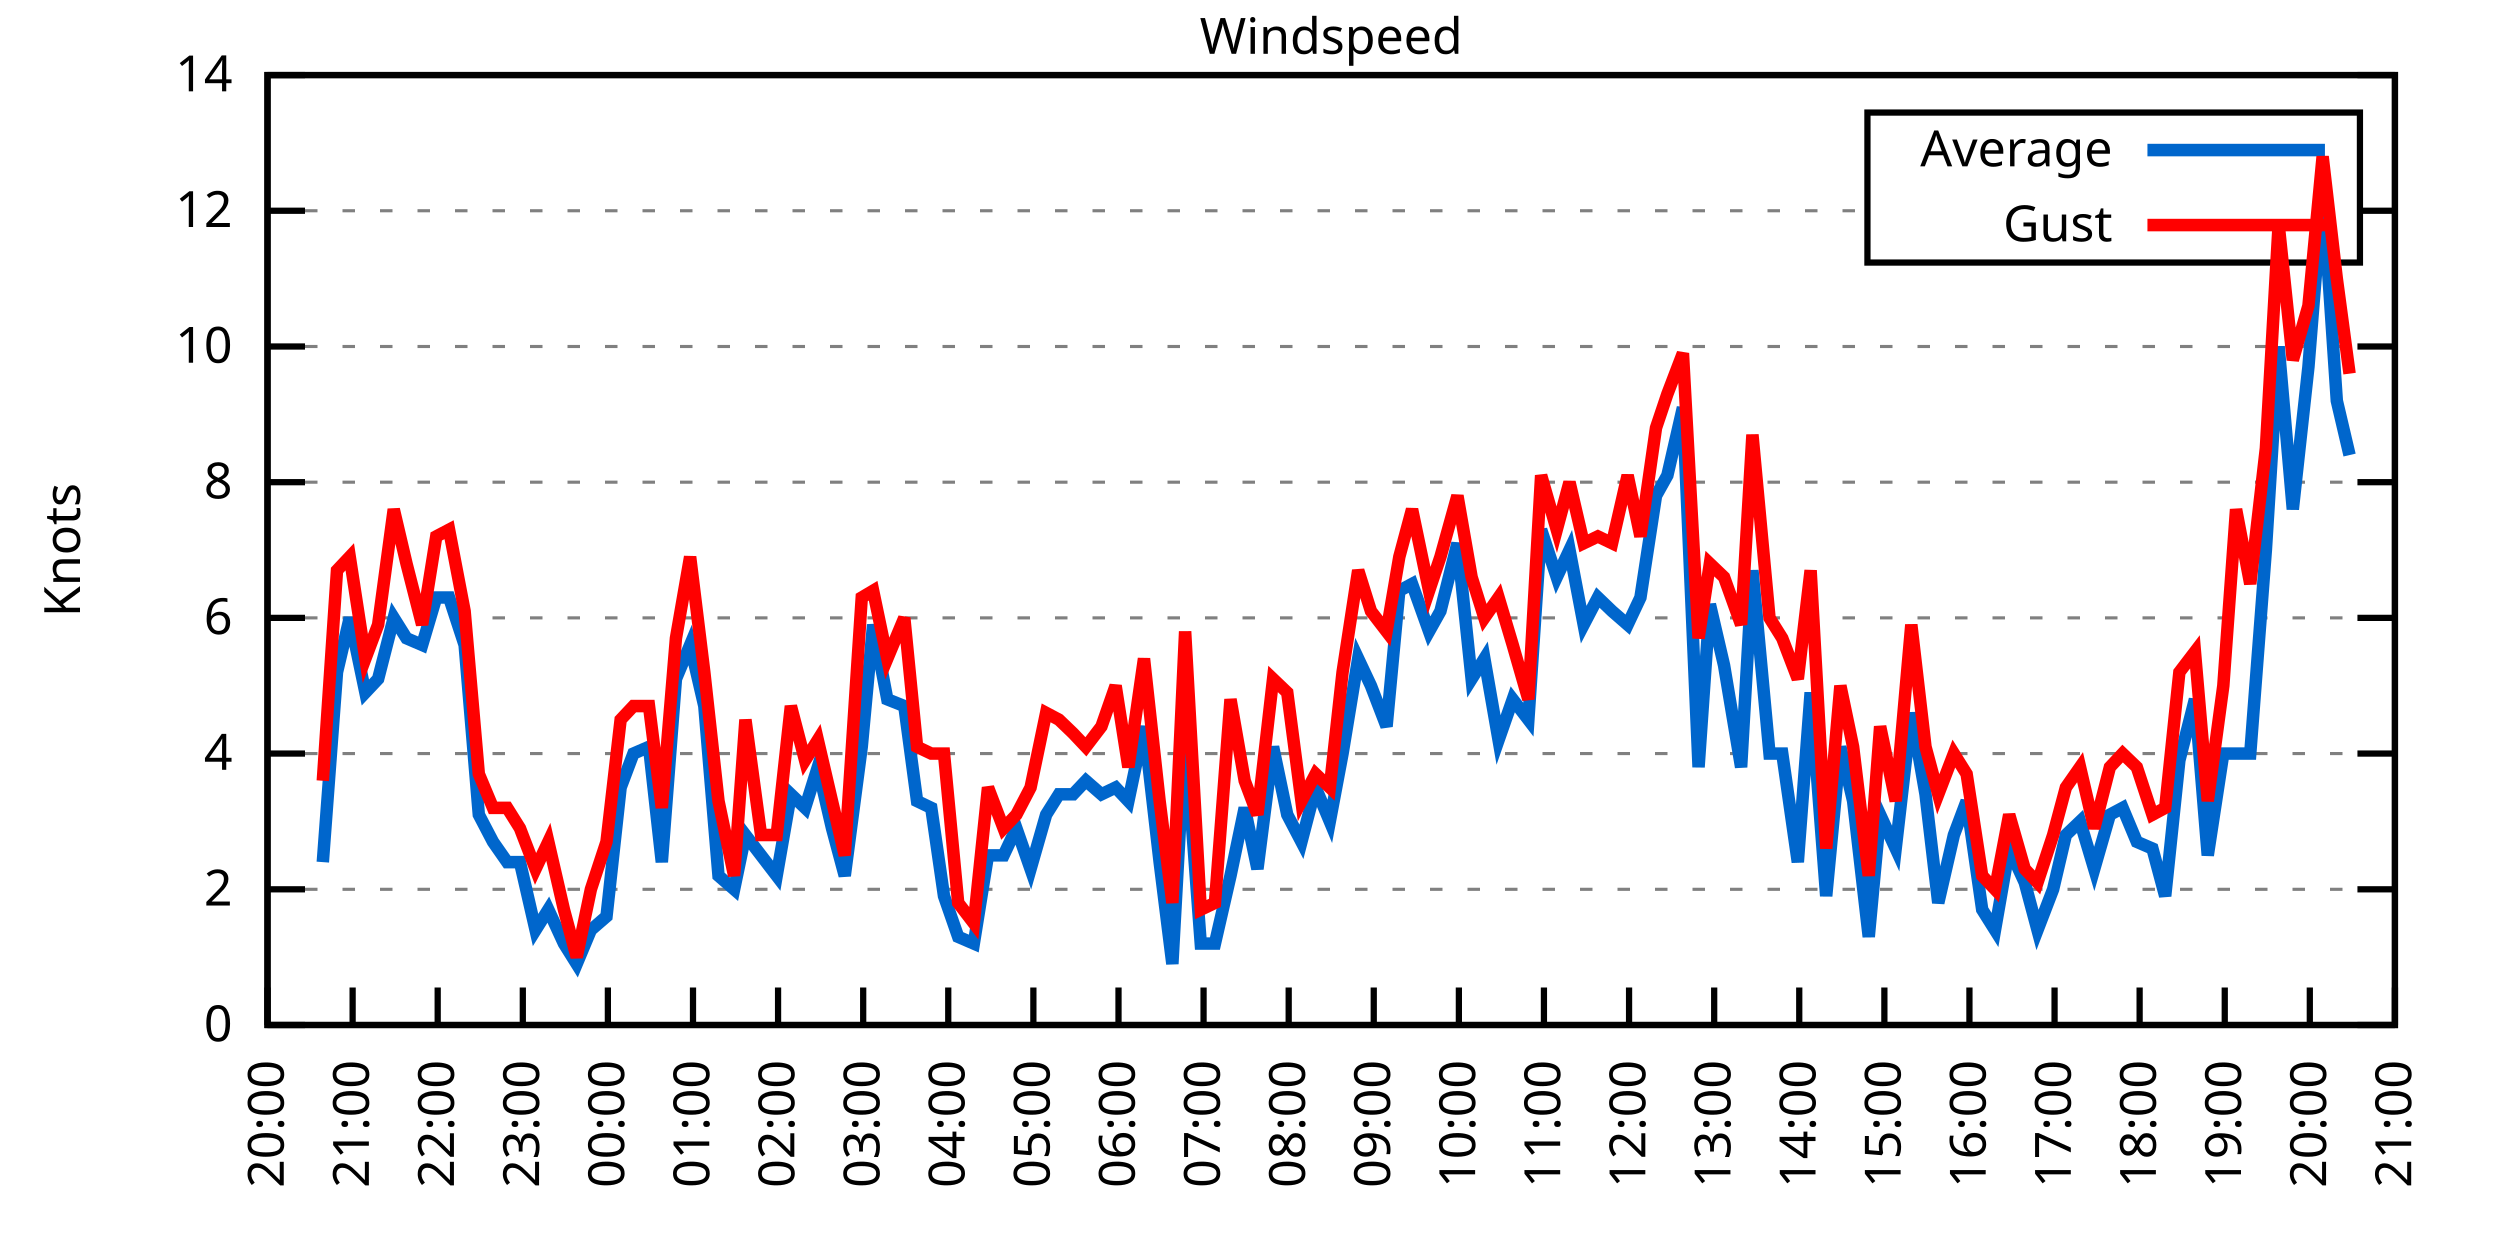
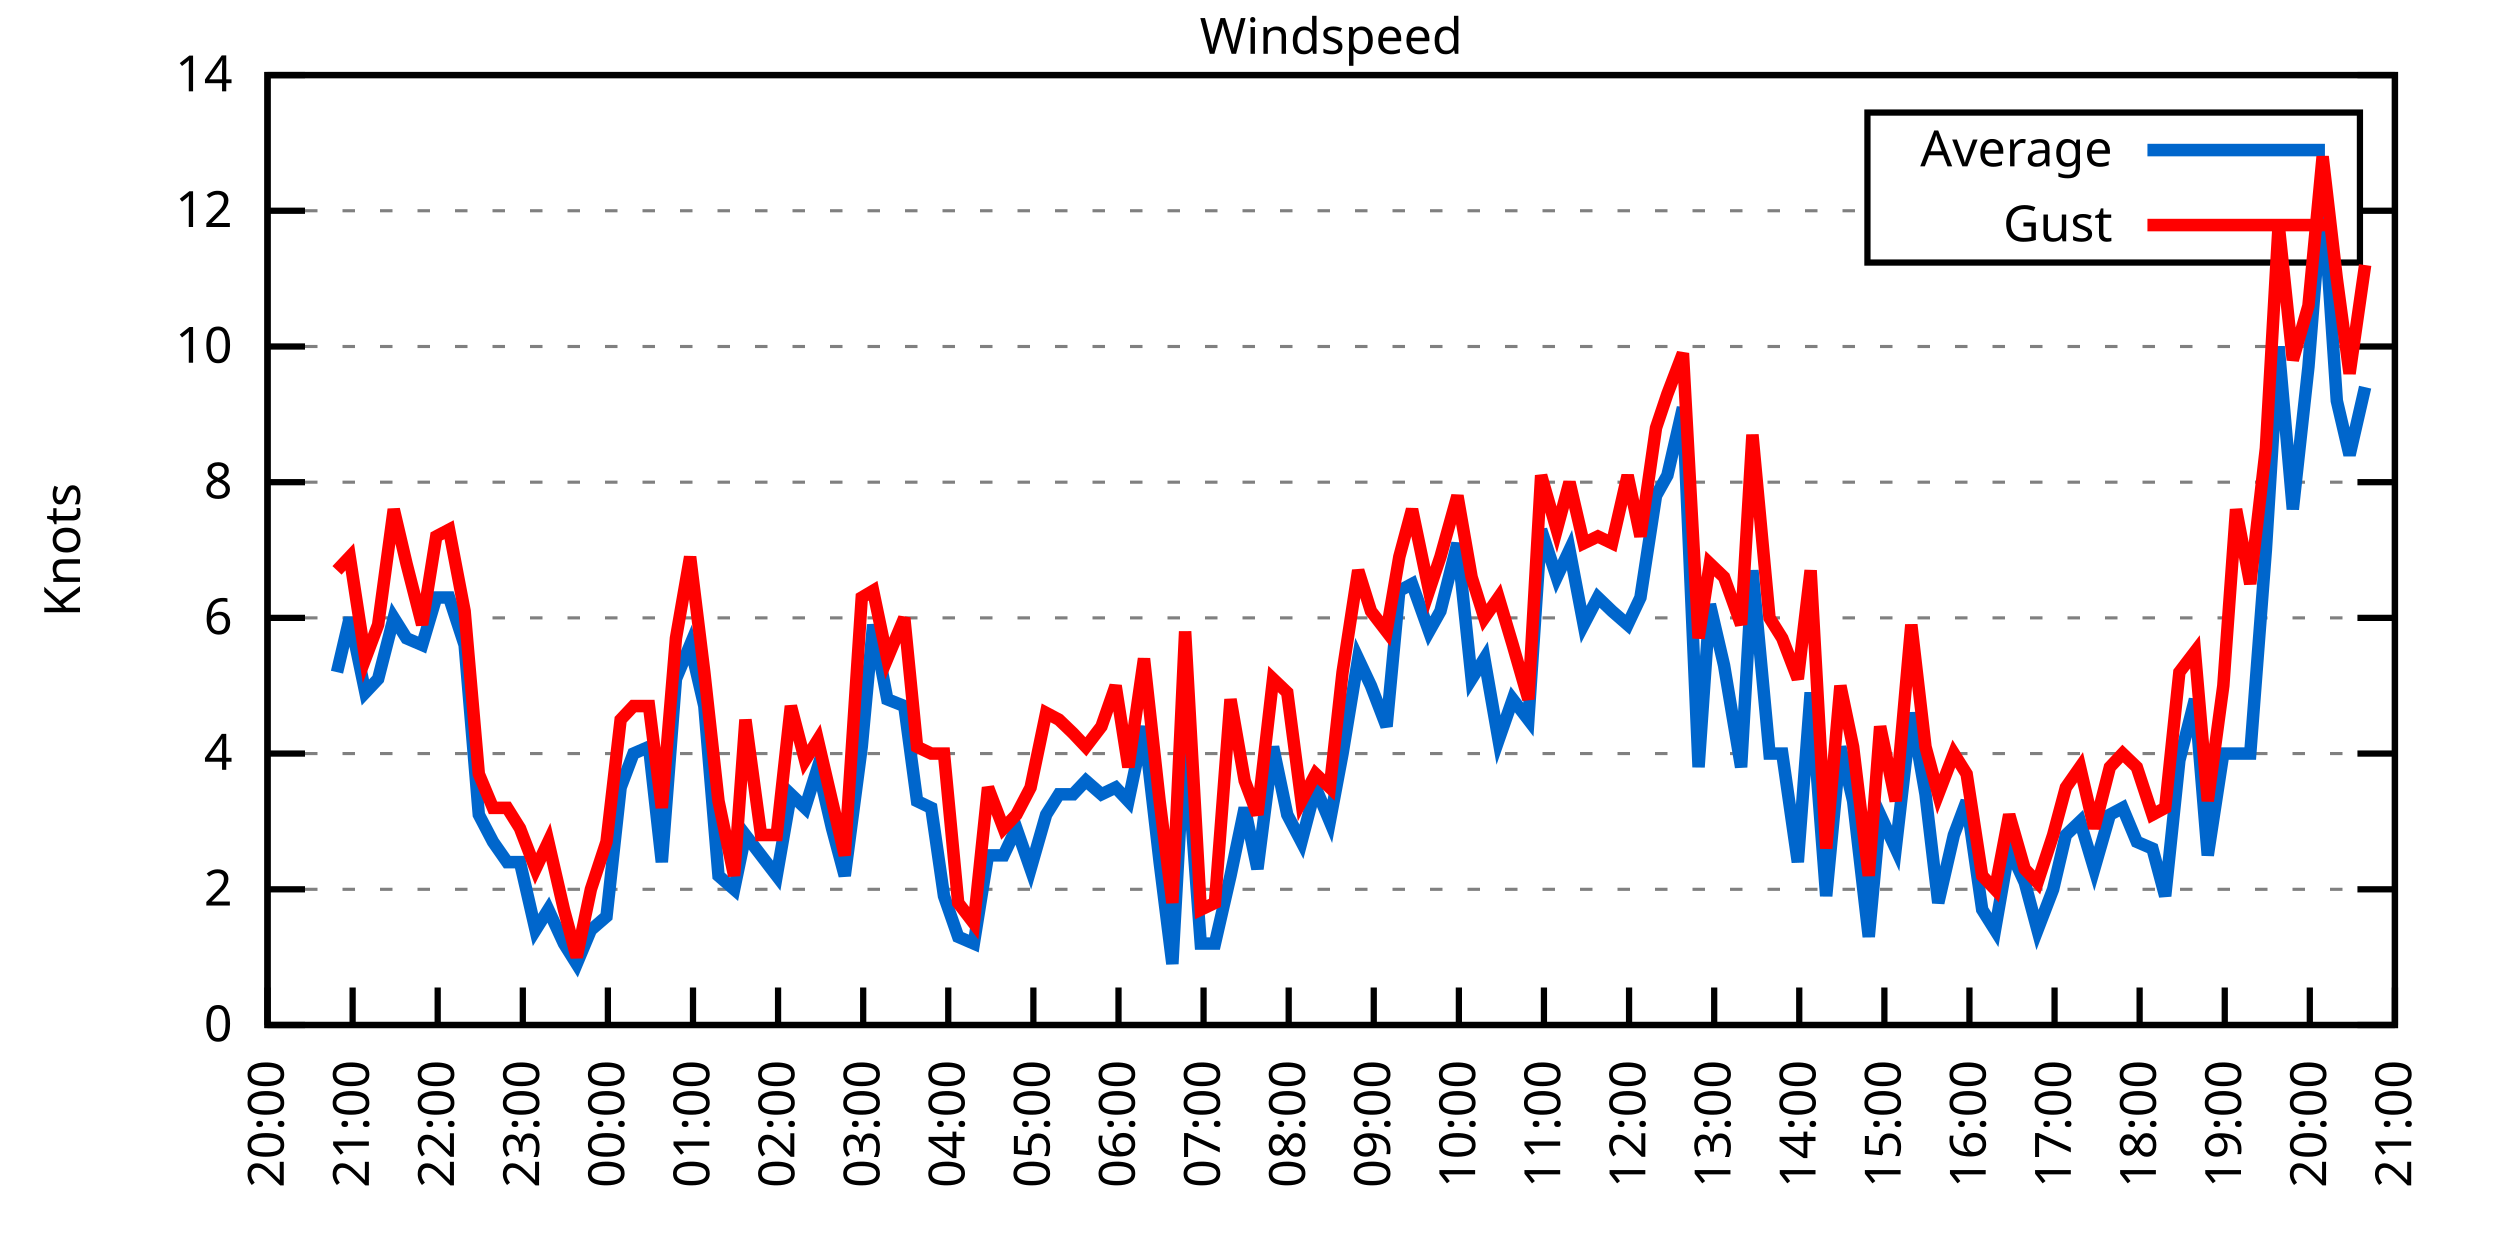
<svg xmlns="http://www.w3.org/2000/svg" xmlns:xlink="http://www.w3.org/1999/xlink" width="400" height="200" viewBox="0 0 400 200">
  <g id="gnuplot_canvas">
    <rect x="0" y="0" width="400" height="200" fill="none" />
    <defs>
      <circle id="gpDot" r="0.5" stroke-width="0.5" stroke="currentColor" />
      <path id="gpPt0" stroke-width="0.333" stroke="currentColor" d="M-1,0 h2 M0,-1 v2" />
      <path id="gpPt1" stroke-width="0.333" stroke="currentColor" d="M-1,-1 L1,1 M1,-1 L-1,1" />
      <path id="gpPt2" stroke-width="0.333" stroke="currentColor" d="M-1,0 L1,0 M0,-1 L0,1 M-1,-1 L1,1 M-1,1 L1,-1" />
      <rect id="gpPt3" stroke-width="0.333" stroke="currentColor" x="-1" y="-1" width="2" height="2" />
      <rect id="gpPt4" stroke-width="0.333" stroke="currentColor" fill="currentColor" x="-1" y="-1" width="2" height="2" />
      <circle id="gpPt5" stroke-width="0.333" stroke="currentColor" cx="0" cy="0" r="1" />
      <use xlink:href="#gpPt5" id="gpPt6" fill="currentColor" stroke="none" />
      <path id="gpPt7" stroke-width="0.333" stroke="currentColor" d="M0,-1.33 L-1.33,0.67 L1.33,0.67 z" />
      <use xlink:href="#gpPt7" id="gpPt8" fill="currentColor" stroke="none" />
      <use xlink:href="#gpPt7" id="gpPt9" stroke="currentColor" transform="rotate(180)" />
      <use xlink:href="#gpPt9" id="gpPt10" fill="currentColor" stroke="none" />
      <use xlink:href="#gpPt3" id="gpPt11" stroke="currentColor" transform="rotate(45)" />
      <use xlink:href="#gpPt11" id="gpPt12" fill="currentColor" stroke="none" />
      <path id="gpPt13" stroke-width="0.333" stroke="currentColor" d="M0,1.330 L1.265,0.411 L0.782,-1.067 L-0.782,-1.076 L-1.265,0.411 z" />
      <use xlink:href="#gpPt13" id="gpPt14" fill="currentColor" stroke="none" />
      <filter id="textbox" filterUnits="objectBoundingBox" x="0" y="0" height="1" width="1">
        <feFlood flood-color="white" flood-opacity="1" result="bgnd" />
        <feComposite in="SourceGraphic" in2="bgnd" operator="atop" />
      </filter>
      <filter id="greybox" filterUnits="objectBoundingBox" x="0" y="0" height="1" width="1">
        <feFlood flood-color="lightgrey" flood-opacity="1" result="grey" />
        <feComposite in="SourceGraphic" in2="grey" operator="atop" />
      </filter>
    </defs>
    <g fill="none" color="white" stroke="currentColor" stroke-width="1.00" stroke-linecap="butt" stroke-linejoin="miter">
</g>
    <g fill="none" color="black" stroke="currentColor" stroke-width="1.00" stroke-linecap="butt" stroke-linejoin="miter">
      <g stroke="none" shape-rendering="crispEdges">
        <polygon fill="rgb(255, 255, 255)" points="42.80,164.00 383.18,164.00 383.18,12.02 42.80,12.02 " />
      </g>
    </g>
    <g fill="none" color="black" stroke="currentColor" stroke-width="1.00" stroke-linecap="butt" stroke-linejoin="miter">
</g>
    <g fill="none" color="black" stroke="black" stroke-width="0.50" stroke-linecap="butt" stroke-linejoin="miter">
</g>
    <g fill="none" color="gray" stroke="currentColor" stroke-width="0.50" stroke-linecap="butt" stroke-linejoin="miter">
      <path stroke="gray" stroke-dasharray="2,4" class="gridline" d="M42.80,164.00 L383.19,164.00  " />
    </g>
    <g fill="none" color="gray" stroke="gray" stroke-width="1.00" stroke-linecap="butt" stroke-linejoin="miter">
</g>
    <g fill="none" color="black" stroke="currentColor" stroke-width="1.00" stroke-linecap="butt" stroke-linejoin="miter">
      <path stroke="black" d="M42.80,164.00 L48.80,164.00 M383.19,164.00 L377.19,164.00  " />
      <g transform="translate(37.20,166.60)" stroke="none" fill="black" font-family="Sans" font-size="8.00" text-anchor="end">
        <text>
          <tspan font-family="Sans"> 0</tspan>
        </text>
      </g>
    </g>
    <g fill="none" color="black" stroke="currentColor" stroke-width="1.00" stroke-linecap="butt" stroke-linejoin="miter">
</g>
    <g fill="none" color="black" stroke="black" stroke-width="0.50" stroke-linecap="butt" stroke-linejoin="miter">
</g>
    <g fill="none" color="gray" stroke="currentColor" stroke-width="0.50" stroke-linecap="butt" stroke-linejoin="miter">
      <path stroke="gray" stroke-dasharray="2,4" class="gridline" d="M42.80,142.29 L383.19,142.29  " />
    </g>
    <g fill="none" color="gray" stroke="gray" stroke-width="1.00" stroke-linecap="butt" stroke-linejoin="miter">
</g>
    <g fill="none" color="black" stroke="currentColor" stroke-width="1.00" stroke-linecap="butt" stroke-linejoin="miter">
      <path stroke="black" d="M42.80,142.29 L48.80,142.29 M383.19,142.29 L377.19,142.29  " />
      <g transform="translate(37.20,144.89)" stroke="none" fill="black" font-family="Sans" font-size="8.00" text-anchor="end">
        <text>
          <tspan font-family="Sans"> 2</tspan>
        </text>
      </g>
    </g>
    <g fill="none" color="black" stroke="currentColor" stroke-width="1.00" stroke-linecap="butt" stroke-linejoin="miter">
</g>
    <g fill="none" color="black" stroke="black" stroke-width="0.50" stroke-linecap="butt" stroke-linejoin="miter">
</g>
    <g fill="none" color="gray" stroke="currentColor" stroke-width="0.50" stroke-linecap="butt" stroke-linejoin="miter">
      <path stroke="gray" stroke-dasharray="2,4" class="gridline" d="M42.80,120.57 L383.19,120.57  " />
    </g>
    <g fill="none" color="gray" stroke="gray" stroke-width="1.00" stroke-linecap="butt" stroke-linejoin="miter">
</g>
    <g fill="none" color="black" stroke="currentColor" stroke-width="1.00" stroke-linecap="butt" stroke-linejoin="miter">
      <path stroke="black" d="M42.80,120.57 L48.80,120.57 M383.19,120.57 L377.19,120.57  " />
      <g transform="translate(37.20,123.17)" stroke="none" fill="black" font-family="Sans" font-size="8.00" text-anchor="end">
        <text>
          <tspan font-family="Sans"> 4</tspan>
        </text>
      </g>
    </g>
    <g fill="none" color="black" stroke="currentColor" stroke-width="1.00" stroke-linecap="butt" stroke-linejoin="miter">
</g>
    <g fill="none" color="black" stroke="black" stroke-width="0.50" stroke-linecap="butt" stroke-linejoin="miter">
</g>
    <g fill="none" color="gray" stroke="currentColor" stroke-width="0.50" stroke-linecap="butt" stroke-linejoin="miter">
      <path stroke="gray" stroke-dasharray="2,4" class="gridline" d="M42.80,98.86 L383.19,98.86  " />
    </g>
    <g fill="none" color="gray" stroke="gray" stroke-width="1.00" stroke-linecap="butt" stroke-linejoin="miter">
</g>
    <g fill="none" color="black" stroke="currentColor" stroke-width="1.00" stroke-linecap="butt" stroke-linejoin="miter">
      <path stroke="black" d="M42.80,98.86 L48.80,98.86 M383.19,98.86 L377.19,98.86  " />
      <g transform="translate(37.20,101.46)" stroke="none" fill="black" font-family="Sans" font-size="8.00" text-anchor="end">
        <text>
          <tspan font-family="Sans"> 6</tspan>
        </text>
      </g>
    </g>
    <g fill="none" color="black" stroke="currentColor" stroke-width="1.00" stroke-linecap="butt" stroke-linejoin="miter">
</g>
    <g fill="none" color="black" stroke="black" stroke-width="0.50" stroke-linecap="butt" stroke-linejoin="miter">
</g>
    <g fill="none" color="gray" stroke="currentColor" stroke-width="0.50" stroke-linecap="butt" stroke-linejoin="miter">
      <path stroke="gray" stroke-dasharray="2,4" class="gridline" d="M42.80,77.15 L383.19,77.15  " />
    </g>
    <g fill="none" color="gray" stroke="gray" stroke-width="1.00" stroke-linecap="butt" stroke-linejoin="miter">
</g>
    <g fill="none" color="black" stroke="currentColor" stroke-width="1.00" stroke-linecap="butt" stroke-linejoin="miter">
      <path stroke="black" d="M42.80,77.15 L48.80,77.15 M383.19,77.15 L377.19,77.15  " />
      <g transform="translate(37.20,79.75)" stroke="none" fill="black" font-family="Sans" font-size="8.00" text-anchor="end">
        <text>
          <tspan font-family="Sans"> 8</tspan>
        </text>
      </g>
    </g>
    <g fill="none" color="black" stroke="currentColor" stroke-width="1.00" stroke-linecap="butt" stroke-linejoin="miter">
</g>
    <g fill="none" color="black" stroke="black" stroke-width="0.50" stroke-linecap="butt" stroke-linejoin="miter">
</g>
    <g fill="none" color="gray" stroke="currentColor" stroke-width="0.50" stroke-linecap="butt" stroke-linejoin="miter">
      <path stroke="gray" stroke-dasharray="2,4" class="gridline" d="M42.80,55.44 L383.19,55.44  " />
    </g>
    <g fill="none" color="gray" stroke="gray" stroke-width="1.00" stroke-linecap="butt" stroke-linejoin="miter">
</g>
    <g fill="none" color="black" stroke="currentColor" stroke-width="1.00" stroke-linecap="butt" stroke-linejoin="miter">
      <path stroke="black" d="M42.80,55.44 L48.80,55.44 M383.19,55.44 L377.19,55.44  " />
      <g transform="translate(37.20,58.04)" stroke="none" fill="black" font-family="Sans" font-size="8.00" text-anchor="end">
        <text>
          <tspan font-family="Sans"> 10</tspan>
        </text>
      </g>
    </g>
    <g fill="none" color="black" stroke="currentColor" stroke-width="1.00" stroke-linecap="butt" stroke-linejoin="miter">
</g>
    <g fill="none" color="black" stroke="black" stroke-width="0.50" stroke-linecap="butt" stroke-linejoin="miter">
</g>
    <g fill="none" color="gray" stroke="currentColor" stroke-width="0.50" stroke-linecap="butt" stroke-linejoin="miter">
      <path stroke="gray" stroke-dasharray="2,4" class="gridline" d="M42.80,33.72 L298.79,33.72 M377.59,33.72 L383.19,33.72  " />
    </g>
    <g fill="none" color="gray" stroke="gray" stroke-width="1.00" stroke-linecap="butt" stroke-linejoin="miter">
</g>
    <g fill="none" color="black" stroke="currentColor" stroke-width="1.00" stroke-linecap="butt" stroke-linejoin="miter">
      <path stroke="black" d="M42.80,33.72 L48.80,33.72 M383.19,33.72 L377.19,33.72  " />
      <g transform="translate(37.20,36.32)" stroke="none" fill="black" font-family="Sans" font-size="8.00" text-anchor="end">
        <text>
          <tspan font-family="Sans"> 12</tspan>
        </text>
      </g>
    </g>
    <g fill="none" color="black" stroke="currentColor" stroke-width="1.00" stroke-linecap="butt" stroke-linejoin="miter">
</g>
    <g fill="none" color="black" stroke="black" stroke-width="0.50" stroke-linecap="butt" stroke-linejoin="miter">
</g>
    <g fill="none" color="gray" stroke="currentColor" stroke-width="0.50" stroke-linecap="butt" stroke-linejoin="miter">
      <path stroke="gray" stroke-dasharray="2,4" class="gridline" d="M42.80,12.01 L383.19,12.01  " />
    </g>
    <g fill="none" color="gray" stroke="gray" stroke-width="1.00" stroke-linecap="butt" stroke-linejoin="miter">
</g>
    <g fill="none" color="black" stroke="currentColor" stroke-width="1.00" stroke-linecap="butt" stroke-linejoin="miter">
      <path stroke="black" d="M42.80,12.01 L48.80,12.01 M383.19,12.01 L377.19,12.01  " />
      <g transform="translate(37.20,14.61)" stroke="none" fill="black" font-family="Sans" font-size="8.00" text-anchor="end">
        <text>
          <tspan font-family="Sans"> 14</tspan>
        </text>
      </g>
    </g>
    <g fill="none" color="black" stroke="currentColor" stroke-width="1.00" stroke-linecap="butt" stroke-linejoin="miter">
      <path stroke="black" d="M42.80,164.00 L42.80,158.00  " />
      <g transform="translate(45.40,169.60) rotate(270.00)" stroke="none" fill="black" font-family="Sans" font-size="8.00" text-anchor="end">
        <text>
          <tspan font-family="Sans">20:00</tspan>
        </text>
      </g>
    </g>
    <g fill="none" color="black" stroke="currentColor" stroke-width="1.00" stroke-linecap="butt" stroke-linejoin="miter">
      <path stroke="black" d="M56.42,164.00 L56.42,158.00  " />
      <g transform="translate(59.02,169.60) rotate(270.00)" stroke="none" fill="black" font-family="Sans" font-size="8.00" text-anchor="end">
        <text>
          <tspan font-family="Sans">21:00</tspan>
        </text>
      </g>
    </g>
    <g fill="none" color="black" stroke="currentColor" stroke-width="1.00" stroke-linecap="butt" stroke-linejoin="miter">
      <path stroke="black" d="M70.03,164.00 L70.03,158.00  " />
      <g transform="translate(72.63,169.60) rotate(270.00)" stroke="none" fill="black" font-family="Sans" font-size="8.00" text-anchor="end">
        <text>
          <tspan font-family="Sans">22:00</tspan>
        </text>
      </g>
    </g>
    <g fill="none" color="black" stroke="currentColor" stroke-width="1.00" stroke-linecap="butt" stroke-linejoin="miter">
      <path stroke="black" d="M83.65,164.00 L83.65,158.00  " />
      <g transform="translate(86.25,169.60) rotate(270.00)" stroke="none" fill="black" font-family="Sans" font-size="8.00" text-anchor="end">
        <text>
          <tspan font-family="Sans">23:00</tspan>
        </text>
      </g>
    </g>
    <g fill="none" color="black" stroke="currentColor" stroke-width="1.00" stroke-linecap="butt" stroke-linejoin="miter">
      <path stroke="black" d="M97.26,164.00 L97.26,158.00  " />
      <g transform="translate(99.86,169.60) rotate(270.00)" stroke="none" fill="black" font-family="Sans" font-size="8.00" text-anchor="end">
        <text>
          <tspan font-family="Sans">00:00</tspan>
        </text>
      </g>
    </g>
    <g fill="none" color="black" stroke="currentColor" stroke-width="1.00" stroke-linecap="butt" stroke-linejoin="miter">
      <path stroke="black" d="M110.88,164.00 L110.88,158.00  " />
      <g transform="translate(113.48,169.60) rotate(270.00)" stroke="none" fill="black" font-family="Sans" font-size="8.00" text-anchor="end">
        <text>
          <tspan font-family="Sans">01:00</tspan>
        </text>
      </g>
    </g>
    <g fill="none" color="black" stroke="currentColor" stroke-width="1.00" stroke-linecap="butt" stroke-linejoin="miter">
      <path stroke="black" d="M124.49,164.00 L124.49,158.00  " />
      <g transform="translate(127.09,169.60) rotate(270.00)" stroke="none" fill="black" font-family="Sans" font-size="8.00" text-anchor="end">
        <text>
          <tspan font-family="Sans">02:00</tspan>
        </text>
      </g>
    </g>
    <g fill="none" color="black" stroke="currentColor" stroke-width="1.00" stroke-linecap="butt" stroke-linejoin="miter">
      <path stroke="black" d="M138.11,164.00 L138.11,158.00  " />
      <g transform="translate(140.71,169.60) rotate(270.00)" stroke="none" fill="black" font-family="Sans" font-size="8.00" text-anchor="end">
        <text>
          <tspan font-family="Sans">03:00</tspan>
        </text>
      </g>
    </g>
    <g fill="none" color="black" stroke="currentColor" stroke-width="1.00" stroke-linecap="butt" stroke-linejoin="miter">
      <path stroke="black" d="M151.72,164.00 L151.72,158.00  " />
      <g transform="translate(154.32,169.60) rotate(270.00)" stroke="none" fill="black" font-family="Sans" font-size="8.00" text-anchor="end">
        <text>
          <tspan font-family="Sans">04:00</tspan>
        </text>
      </g>
    </g>
    <g fill="none" color="black" stroke="currentColor" stroke-width="1.00" stroke-linecap="butt" stroke-linejoin="miter">
      <path stroke="black" d="M165.34,164.00 L165.34,158.00  " />
      <g transform="translate(167.94,169.60) rotate(270.00)" stroke="none" fill="black" font-family="Sans" font-size="8.00" text-anchor="end">
        <text>
          <tspan font-family="Sans">05:00</tspan>
        </text>
      </g>
    </g>
    <g fill="none" color="black" stroke="currentColor" stroke-width="1.00" stroke-linecap="butt" stroke-linejoin="miter">
      <path stroke="black" d="M178.96,164.00 L178.96,158.00  " />
      <g transform="translate(181.56,169.60) rotate(270.00)" stroke="none" fill="black" font-family="Sans" font-size="8.00" text-anchor="end">
        <text>
          <tspan font-family="Sans">06:00</tspan>
        </text>
      </g>
    </g>
    <g fill="none" color="black" stroke="currentColor" stroke-width="1.00" stroke-linecap="butt" stroke-linejoin="miter">
      <path stroke="black" d="M192.57,164.00 L192.57,158.00  " />
      <g transform="translate(195.17,169.60) rotate(270.00)" stroke="none" fill="black" font-family="Sans" font-size="8.00" text-anchor="end">
        <text>
          <tspan font-family="Sans">07:00</tspan>
        </text>
      </g>
    </g>
    <g fill="none" color="black" stroke="currentColor" stroke-width="1.00" stroke-linecap="butt" stroke-linejoin="miter">
      <path stroke="black" d="M206.19,164.00 L206.19,158.00  " />
      <g transform="translate(208.79,169.60) rotate(270.00)" stroke="none" fill="black" font-family="Sans" font-size="8.00" text-anchor="end">
        <text>
          <tspan font-family="Sans">08:00</tspan>
        </text>
      </g>
    </g>
    <g fill="none" color="black" stroke="currentColor" stroke-width="1.00" stroke-linecap="butt" stroke-linejoin="miter">
      <path stroke="black" d="M219.80,164.00 L219.80,158.00  " />
      <g transform="translate(222.40,169.60) rotate(270.00)" stroke="none" fill="black" font-family="Sans" font-size="8.00" text-anchor="end">
        <text>
          <tspan font-family="Sans">09:00</tspan>
        </text>
      </g>
    </g>
    <g fill="none" color="black" stroke="currentColor" stroke-width="1.00" stroke-linecap="butt" stroke-linejoin="miter">
      <path stroke="black" d="M233.42,164.00 L233.42,158.00  " />
      <g transform="translate(236.02,169.60) rotate(270.00)" stroke="none" fill="black" font-family="Sans" font-size="8.00" text-anchor="end">
        <text>
          <tspan font-family="Sans">10:00</tspan>
        </text>
      </g>
    </g>
    <g fill="none" color="black" stroke="currentColor" stroke-width="1.00" stroke-linecap="butt" stroke-linejoin="miter">
      <path stroke="black" d="M247.03,164.00 L247.03,158.00  " />
      <g transform="translate(249.63,169.60) rotate(270.00)" stroke="none" fill="black" font-family="Sans" font-size="8.00" text-anchor="end">
        <text>
          <tspan font-family="Sans">11:00</tspan>
        </text>
      </g>
    </g>
    <g fill="none" color="black" stroke="currentColor" stroke-width="1.00" stroke-linecap="butt" stroke-linejoin="miter">
      <path stroke="black" d="M260.65,164.00 L260.65,158.00  " />
      <g transform="translate(263.25,169.60) rotate(270.00)" stroke="none" fill="black" font-family="Sans" font-size="8.00" text-anchor="end">
        <text>
          <tspan font-family="Sans">12:00</tspan>
        </text>
      </g>
    </g>
    <g fill="none" color="black" stroke="currentColor" stroke-width="1.00" stroke-linecap="butt" stroke-linejoin="miter">
      <path stroke="black" d="M274.27,164.00 L274.27,158.00  " />
      <g transform="translate(276.87,169.60) rotate(270.00)" stroke="none" fill="black" font-family="Sans" font-size="8.00" text-anchor="end">
        <text>
          <tspan font-family="Sans">13:00</tspan>
        </text>
      </g>
    </g>
    <g fill="none" color="black" stroke="currentColor" stroke-width="1.00" stroke-linecap="butt" stroke-linejoin="miter">
      <path stroke="black" d="M287.88,164.00 L287.88,158.00  " />
      <g transform="translate(290.48,169.60) rotate(270.00)" stroke="none" fill="black" font-family="Sans" font-size="8.00" text-anchor="end">
        <text>
          <tspan font-family="Sans">14:00</tspan>
        </text>
      </g>
    </g>
    <g fill="none" color="black" stroke="currentColor" stroke-width="1.00" stroke-linecap="butt" stroke-linejoin="miter">
      <path stroke="black" d="M301.50,164.00 L301.50,158.00  " />
      <g transform="translate(304.10,169.60) rotate(270.00)" stroke="none" fill="black" font-family="Sans" font-size="8.00" text-anchor="end">
        <text>
          <tspan font-family="Sans">15:00</tspan>
        </text>
      </g>
    </g>
    <g fill="none" color="black" stroke="currentColor" stroke-width="1.00" stroke-linecap="butt" stroke-linejoin="miter">
      <path stroke="black" d="M315.11,164.00 L315.11,158.00  " />
      <g transform="translate(317.71,169.60) rotate(270.00)" stroke="none" fill="black" font-family="Sans" font-size="8.00" text-anchor="end">
        <text>
          <tspan font-family="Sans">16:00</tspan>
        </text>
      </g>
    </g>
    <g fill="none" color="black" stroke="currentColor" stroke-width="1.00" stroke-linecap="butt" stroke-linejoin="miter">
      <path stroke="black" d="M328.73,164.00 L328.73,158.00  " />
      <g transform="translate(331.33,169.60) rotate(270.00)" stroke="none" fill="black" font-family="Sans" font-size="8.00" text-anchor="end">
        <text>
          <tspan font-family="Sans">17:00</tspan>
        </text>
      </g>
    </g>
    <g fill="none" color="black" stroke="currentColor" stroke-width="1.00" stroke-linecap="butt" stroke-linejoin="miter">
      <path stroke="black" d="M342.34,164.00 L342.34,158.00  " />
      <g transform="translate(344.94,169.60) rotate(270.00)" stroke="none" fill="black" font-family="Sans" font-size="8.00" text-anchor="end">
        <text>
          <tspan font-family="Sans">18:00</tspan>
        </text>
      </g>
    </g>
    <g fill="none" color="black" stroke="currentColor" stroke-width="1.00" stroke-linecap="butt" stroke-linejoin="miter">
      <path stroke="black" d="M355.96,164.00 L355.96,158.00  " />
      <g transform="translate(358.56,169.60) rotate(270.00)" stroke="none" fill="black" font-family="Sans" font-size="8.00" text-anchor="end">
        <text>
          <tspan font-family="Sans">19:00</tspan>
        </text>
      </g>
    </g>
    <g fill="none" color="black" stroke="currentColor" stroke-width="1.00" stroke-linecap="butt" stroke-linejoin="miter">
      <path stroke="black" d="M369.57,164.00 L369.57,158.00  " />
      <g transform="translate(372.17,169.60) rotate(270.00)" stroke="none" fill="black" font-family="Sans" font-size="8.00" text-anchor="end">
        <text>
          <tspan font-family="Sans">20:00</tspan>
        </text>
      </g>
    </g>
    <g fill="none" color="black" stroke="currentColor" stroke-width="1.00" stroke-linecap="butt" stroke-linejoin="miter">
      <path stroke="black" d="M383.19,164.00 L383.19,158.00  " />
      <g transform="translate(385.79,169.60) rotate(270.00)" stroke="none" fill="black" font-family="Sans" font-size="8.00" text-anchor="end">
        <text>
          <tspan font-family="Sans">21:00</tspan>
        </text>
      </g>
    </g>
    <g fill="none" color="black" stroke="currentColor" stroke-width="1.00" stroke-linecap="butt" stroke-linejoin="miter">
</g>
    <g fill="none" color="black" stroke="currentColor" stroke-width="1.00" stroke-linecap="butt" stroke-linejoin="miter">
      <path stroke="black" d="M42.80,12.01 L42.80,164.00 L383.19,164.00 L383.19,12.01 L42.80,12.01 Z  " />
    </g>
    <g fill="none" color="black" stroke="currentColor" stroke-width="1.00" stroke-linecap="butt" stroke-linejoin="miter">
</g>
    <g fill="none" color="black" stroke="currentColor" stroke-width="1.00" stroke-linecap="butt" stroke-linejoin="miter">
      <path stroke="black" d="M298.79,42.01 L298.79,18.01 L377.59,18.01 L377.59,42.01 L298.79,42.01 Z  " />
    </g>
    <g id="Windspeed_plot_1">
      <g fill="none" color="white" stroke="black" stroke-width="2.00" stroke-linecap="butt" stroke-linejoin="miter">
</g>
      <g fill="none" color="black" stroke="currentColor" stroke-width="2.00" stroke-linecap="butt" stroke-linejoin="miter">
        <g transform="translate(337.99,26.61)" stroke="none" fill="black" font-family="Sans" font-size="8.00" text-anchor="end">
          <text>
            <tspan font-family="Sans">Average</tspan>
          </text>
        </g>
      </g>
      <g fill="none" color="black" stroke="currentColor" stroke-width="2.00" stroke-linecap="butt" stroke-linejoin="miter">
-         <path stroke="rgb(  0, 102, 204)" d="M343.59,24.01 L371.99,24.01 M51.65,137.94 L53.92,107.55 L55.96,98.86 L58.46,110.80 L60.50,108.63 L63.00,98.86   L65.04,102.12 L67.54,103.20 L69.80,95.60 L71.85,95.60 L74.34,103.20 L76.61,130.35 L78.88,134.69 L81.15,137.94   L83.19,137.94 L85.69,148.80 L87.73,145.54 L90.23,150.97 L92.27,154.23 L94.54,148.80 L97.04,146.63 L99.30,126.00   L101.35,120.57 L103.84,119.49 L105.89,137.94 L108.15,108.63 L110.42,103.20 L112.69,112.97 L114.96,140.12 L117.46,142.29   L119.27,133.60 L121.77,136.86 L124.27,140.12 L126.54,127.09 L128.81,129.26 L130.85,122.75 L133.12,132.52 L135.16,140.12   L137.88,119.49 L139.70,99.95 L141.97,111.89 L144.69,112.97 L146.73,128.17 L149.00,129.26 L151.04,143.37 L153.31,149.89   L155.81,150.97 L158.08,136.86 L160.57,136.86 L162.62,132.52 L164.89,139.03 L167.38,130.35 L169.43,127.09 L171.69,127.09   L173.74,124.92 L176.23,127.09 L178.50,126.00 L180.54,128.17 L183.04,116.23 L185.54,137.94 L187.58,154.23 L189.62,117.32   L192.12,150.97 L194.39,150.97 L196.88,140.12 L199.15,129.26 L201.19,139.03 L203.69,119.49 L205.96,130.35 L208.23,134.69   L210.50,126.00 L212.77,131.43 L214.81,120.57 L217.31,105.38 L219.35,109.72 L221.85,116.23 L223.89,94.52 L225.93,93.43   L228.65,101.03 L230.47,97.78 L233.19,86.92 L235.46,108.63 L237.50,105.38 L239.77,118.40 L242.04,111.89 L244.54,115.15   L246.58,84.75 L249.08,92.35 L251.12,88.00 L253.39,99.95 L255.66,95.60 L257.93,97.78 L260.42,99.95 L262.47,95.60   L264.96,79.32 L266.78,76.06 L269.27,65.21 L271.77,122.75 L273.58,96.69 L275.85,106.46 L278.58,122.75 L280.39,91.26   L283.12,120.57 L285.16,120.57 L287.65,137.94 L289.70,110.80 L292.19,143.37 L294.46,119.49 L296.50,128.17 L299.00,149.89   L300.82,130.35 L303.31,135.77 L305.81,114.06 L308.08,127.09 L310.12,144.46 L312.62,133.60 L314.66,128.17 L317.15,145.54   L319.20,148.80 L321.47,135.77 L323.96,141.20 L326.00,148.80 L328.50,142.29 L330.54,133.60 L332.81,131.43 L335.08,139.03   L337.58,130.35 L339.62,129.26 L341.89,134.69 L344.39,135.77 L346.43,143.37 L348.70,121.66 L351.19,111.89 L353.24,136.86   L355.73,120.57 L357.77,120.57 L360.04,120.57 L362.54,88.00 L364.58,55.44 L366.85,81.49 L369.35,58.69 L371.62,30.47   L373.89,64.12 L375.93,72.81  " />
+         <path stroke="rgb(  0, 102, 204)" d="M343.59,24.01 L371.99,24.01 M53.92,107.55 L55.96,98.86 L58.46,110.80 L60.50,108.63 L63.00,98.86 L65.04,102.12   L67.54,103.20 L69.80,95.60 L71.85,95.60 L74.34,103.20 L76.61,130.35 L78.88,134.69 L81.15,137.94 L83.19,137.94   L85.69,148.80 L87.73,145.54 L90.23,150.97 L92.27,154.23 L94.54,148.80 L97.04,146.63 L99.30,126.00 L101.35,120.57   L103.84,119.49 L105.89,137.94 L108.15,108.63 L110.42,103.20 L112.69,112.97 L114.96,140.12 L117.46,142.29 L119.27,133.60   L121.77,136.86 L124.27,140.12 L126.54,127.09 L128.81,129.26 L130.85,122.75 L133.12,132.52 L135.16,140.12 L137.88,119.49   L139.70,99.95 L141.97,111.89 L144.69,112.97 L146.73,128.17 L149.00,129.26 L151.04,143.37 L153.31,149.89 L155.81,150.97   L158.08,136.86 L160.57,136.86 L162.62,132.52 L164.89,139.03 L167.38,130.35 L169.43,127.09 L171.69,127.09 L173.74,124.92   L176.23,127.09 L178.50,126.00 L180.54,128.17 L183.04,116.23 L185.54,137.94 L187.58,154.23 L189.62,117.32 L192.12,150.97   L194.39,150.97 L196.88,140.12 L199.15,129.26 L201.19,139.03 L203.69,119.49 L205.96,130.35 L208.23,134.69 L210.50,126.00   L212.77,131.43 L214.81,120.57 L217.31,105.38 L219.35,109.72 L221.85,116.23 L223.89,94.52 L225.93,93.43 L228.65,101.03   L230.47,97.78 L233.19,86.92 L235.46,108.63 L237.50,105.38 L239.77,118.40 L242.04,111.89 L244.54,115.15 L246.58,84.75   L249.08,92.35 L251.12,88.00 L253.39,99.95 L255.66,95.60 L257.93,97.78 L260.42,99.95 L262.47,95.60 L264.96,79.32   L266.78,76.06 L269.27,65.21 L271.77,122.75 L273.58,96.69 L275.85,106.46 L278.58,122.75 L280.39,91.26 L283.12,120.57   L285.16,120.57 L287.65,137.94 L289.70,110.80 L292.19,143.37 L294.46,119.49 L296.50,128.17 L299.00,149.89 L300.82,130.35   L303.31,135.77 L305.81,114.06 L308.08,127.09 L310.12,144.46 L312.62,133.60 L314.66,128.17 L317.15,145.54 L319.20,148.80   L321.47,135.77 L323.96,141.20 L326.00,148.80 L328.50,142.29 L330.54,133.60 L332.81,131.43 L335.08,139.03 L337.58,130.35   L339.62,129.26 L341.89,134.69 L344.39,135.77 L346.43,143.37 L348.70,121.66 L351.19,111.89 L353.24,136.86 L355.73,120.57   L357.77,120.57 L360.04,120.57 L362.54,88.00 L364.58,55.44 L366.85,81.49 L369.35,58.69 L371.62,30.47 L373.89,64.12   L375.93,72.81 L378.42,61.95  " />
      </g>
    </g>
    <g id="Windspeed_plot_2">
      <g fill="none" color="black" stroke="currentColor" stroke-width="2.00" stroke-linecap="butt" stroke-linejoin="miter">
        <g transform="translate(337.99,38.61)" stroke="none" fill="black" font-family="Sans" font-size="8.00" text-anchor="end">
          <text>
            <tspan font-family="Sans">Gust</tspan>
          </text>
        </g>
      </g>
      <g fill="none" color="black" stroke="currentColor" stroke-width="2.00" stroke-linecap="butt" stroke-linejoin="miter">
-         <path stroke="rgb(255,   0,   0)" d="M343.59,36.01 L371.99,36.01 M51.65,124.92 L53.92,91.26 L55.96,89.09 L58.46,105.38 L60.50,99.95 L63.00,81.49   L65.04,90.18 L67.54,99.95 L69.80,85.83 L71.85,84.75 L74.34,97.78 L76.61,123.83 L78.88,129.26 L81.15,129.26   L83.19,132.52 L85.69,139.03 L87.73,134.69 L90.23,145.54 L92.27,153.14 L94.54,142.29 L97.04,134.69 L99.30,115.15   L101.35,112.97 L103.84,112.97 L105.89,129.26 L108.15,102.12 L110.42,89.09 L112.69,107.55 L114.96,128.17 L117.46,140.12   L119.27,115.15 L121.77,133.60 L124.27,133.60 L126.54,112.97 L128.81,121.66 L130.85,118.40 L133.12,128.17 L135.16,136.86   L137.88,95.60 L139.70,94.52 L141.97,105.38 L144.69,98.86 L146.73,119.49 L149.00,120.57 L151.04,120.57 L153.31,144.46   L155.81,147.72 L158.08,126.00 L160.57,132.52 L162.62,130.35 L164.89,126.00 L167.38,114.06 L169.43,115.15 L171.69,117.32   L173.74,119.49 L176.23,116.23 L178.50,109.72 L180.54,122.75 L183.04,105.38 L185.54,128.17 L187.58,144.46 L189.62,101.03   L192.12,145.54 L194.39,144.46 L196.88,111.89 L199.15,124.92 L201.19,130.35 L203.69,108.63 L205.96,110.80 L208.23,128.17   L210.50,123.83 L212.77,126.00 L214.81,107.55 L217.31,91.26 L219.35,97.78 L221.85,101.03 L223.89,89.09 L225.93,81.49   L228.65,94.52 L230.47,89.09 L233.19,79.32 L235.46,92.35 L237.50,98.86 L239.77,95.60 L242.04,103.20 L244.54,111.89   L246.58,76.06 L249.08,84.75 L251.12,77.15 L253.39,86.92 L255.66,85.83 L257.93,86.92 L260.42,76.06 L262.47,85.83   L264.96,68.46 L266.78,63.04 L269.27,56.52 L271.77,102.12 L273.58,90.18 L275.85,92.35 L278.58,99.95 L280.39,69.55   L283.12,98.86 L285.16,102.12 L287.65,108.63 L289.70,91.26 L292.19,135.77 L294.46,109.72 L296.50,119.49 L299.00,140.12   L300.82,116.23 L303.31,128.17 L305.81,99.95 L308.08,119.49 L310.12,127.09 L312.62,120.57 L314.66,123.83 L317.15,140.12   L319.20,142.29 L321.47,130.35 L323.96,139.03 L326.00,141.20 L328.50,133.60 L330.54,126.00 L332.81,122.75 L335.08,132.52   L337.58,122.75 L339.62,120.57 L341.89,122.75 L344.39,130.35 L346.43,129.26 L348.70,107.55 L351.19,104.29 L353.24,128.17   L355.73,109.72 L357.77,81.49 L360.04,93.43 L362.54,71.72 L364.58,35.89 L366.85,57.61 L369.35,48.92 L371.62,25.04   L373.89,44.58 L375.93,59.78  " />
+         <path stroke="rgb(255,   0,   0)" d="M343.59,36.01 L371.99,36.01 M53.92,91.26 L55.96,89.09 L58.46,105.38 L60.50,99.95 L63.00,81.49 L65.04,90.18   L67.54,99.95 L69.80,85.83 L71.85,84.75 L74.34,97.78 L76.61,123.83 L78.88,129.26 L81.15,129.26 L83.19,132.52   L85.69,139.03 L87.73,134.69 L90.23,145.54 L92.27,153.14 L94.54,142.29 L97.04,134.69 L99.30,115.15 L101.35,112.97   L103.84,112.97 L105.89,129.26 L108.15,102.12 L110.42,89.09 L112.69,107.55 L114.96,128.17 L117.46,140.12 L119.27,115.15   L121.77,133.60 L124.27,133.60 L126.54,112.97 L128.81,121.66 L130.85,118.40 L133.12,128.17 L135.16,136.86 L137.88,95.60   L139.70,94.52 L141.97,105.38 L144.69,98.86 L146.73,119.49 L149.00,120.57 L151.04,120.57 L153.31,144.46 L155.81,147.72   L158.08,126.00 L160.57,132.52 L162.62,130.35 L164.89,126.00 L167.38,114.06 L169.43,115.15 L171.69,117.32 L173.74,119.49   L176.23,116.23 L178.50,109.72 L180.54,122.75 L183.04,105.38 L185.54,128.17 L187.58,144.46 L189.62,101.03 L192.12,145.54   L194.39,144.46 L196.88,111.89 L199.15,124.92 L201.19,130.35 L203.69,108.63 L205.96,110.80 L208.23,128.17 L210.50,123.83   L212.77,126.00 L214.81,107.55 L217.31,91.26 L219.35,97.78 L221.85,101.03 L223.89,89.09 L225.93,81.49 L228.65,94.52   L230.47,89.09 L233.19,79.32 L235.46,92.35 L237.50,98.86 L239.77,95.60 L242.04,103.20 L244.54,111.89 L246.58,76.06   L249.08,84.75 L251.12,77.15 L253.39,86.92 L255.66,85.83 L257.93,86.92 L260.42,76.06 L262.47,85.83 L264.96,68.46   L266.78,63.04 L269.27,56.52 L271.77,102.12 L273.58,90.18 L275.85,92.35 L278.58,99.95 L280.39,69.55 L283.12,98.86   L285.16,102.12 L287.65,108.63 L289.70,91.26 L292.19,135.77 L294.46,109.72 L296.50,119.49 L299.00,140.12 L300.82,116.23   L303.31,128.17 L305.81,99.95 L308.08,119.49 L310.12,127.09 L312.62,120.57 L314.66,123.83 L317.15,140.12 L319.20,142.29   L321.47,130.35 L323.96,139.03 L326.00,141.20 L328.50,133.60 L330.54,126.00 L332.81,122.75 L335.08,132.52 L337.58,122.75   L339.62,120.57 L341.89,122.75 L344.39,130.35 L346.43,129.26 L348.70,107.55 L351.19,104.29 L353.24,128.17 L355.73,109.72   L357.77,81.49 L360.04,93.43 L362.54,71.72 L364.58,35.89 L366.85,57.61 L369.35,48.92 L371.62,25.04 L373.89,44.58   L375.93,59.78 L378.42,42.41  " />
      </g>
    </g>
    <g fill="none" color="black" stroke="currentColor" stroke-width="2.00" stroke-linecap="butt" stroke-linejoin="miter">
</g>
    <g fill="none" color="black" stroke="black" stroke-width="1.00" stroke-linecap="butt" stroke-linejoin="miter">
</g>
    <g fill="none" color="black" stroke="currentColor" stroke-width="1.00" stroke-linecap="butt" stroke-linejoin="miter">
      <path stroke="black" d="M42.80,12.01 L42.80,164.00 L383.19,164.00 L383.19,12.01 L42.80,12.01 Z  " />
      <g transform="translate(12.80,88.01) rotate(270.00)" stroke="none" fill="black" font-family="Sans" font-size="8.00" text-anchor="middle">
        <text>
          <tspan font-family="Sans">Knots</tspan>
        </text>
      </g>
    </g>
    <g fill="none" color="black" stroke="currentColor" stroke-width="1.00" stroke-linecap="butt" stroke-linejoin="miter">
</g>
    <g fill="none" color="black" stroke="currentColor" stroke-width="1.00" stroke-linecap="butt" stroke-linejoin="miter">
      <g transform="translate(212.99,8.61)" stroke="none" fill="black" font-family="Sans" font-size="8.00" text-anchor="middle">
        <text>
          <tspan font-family="Sans">Windspeed</tspan>
        </text>
      </g>
    </g>
    <g fill="none" color="black" stroke="currentColor" stroke-width="1.00" stroke-linecap="butt" stroke-linejoin="miter">
</g>
  </g>
</svg>
